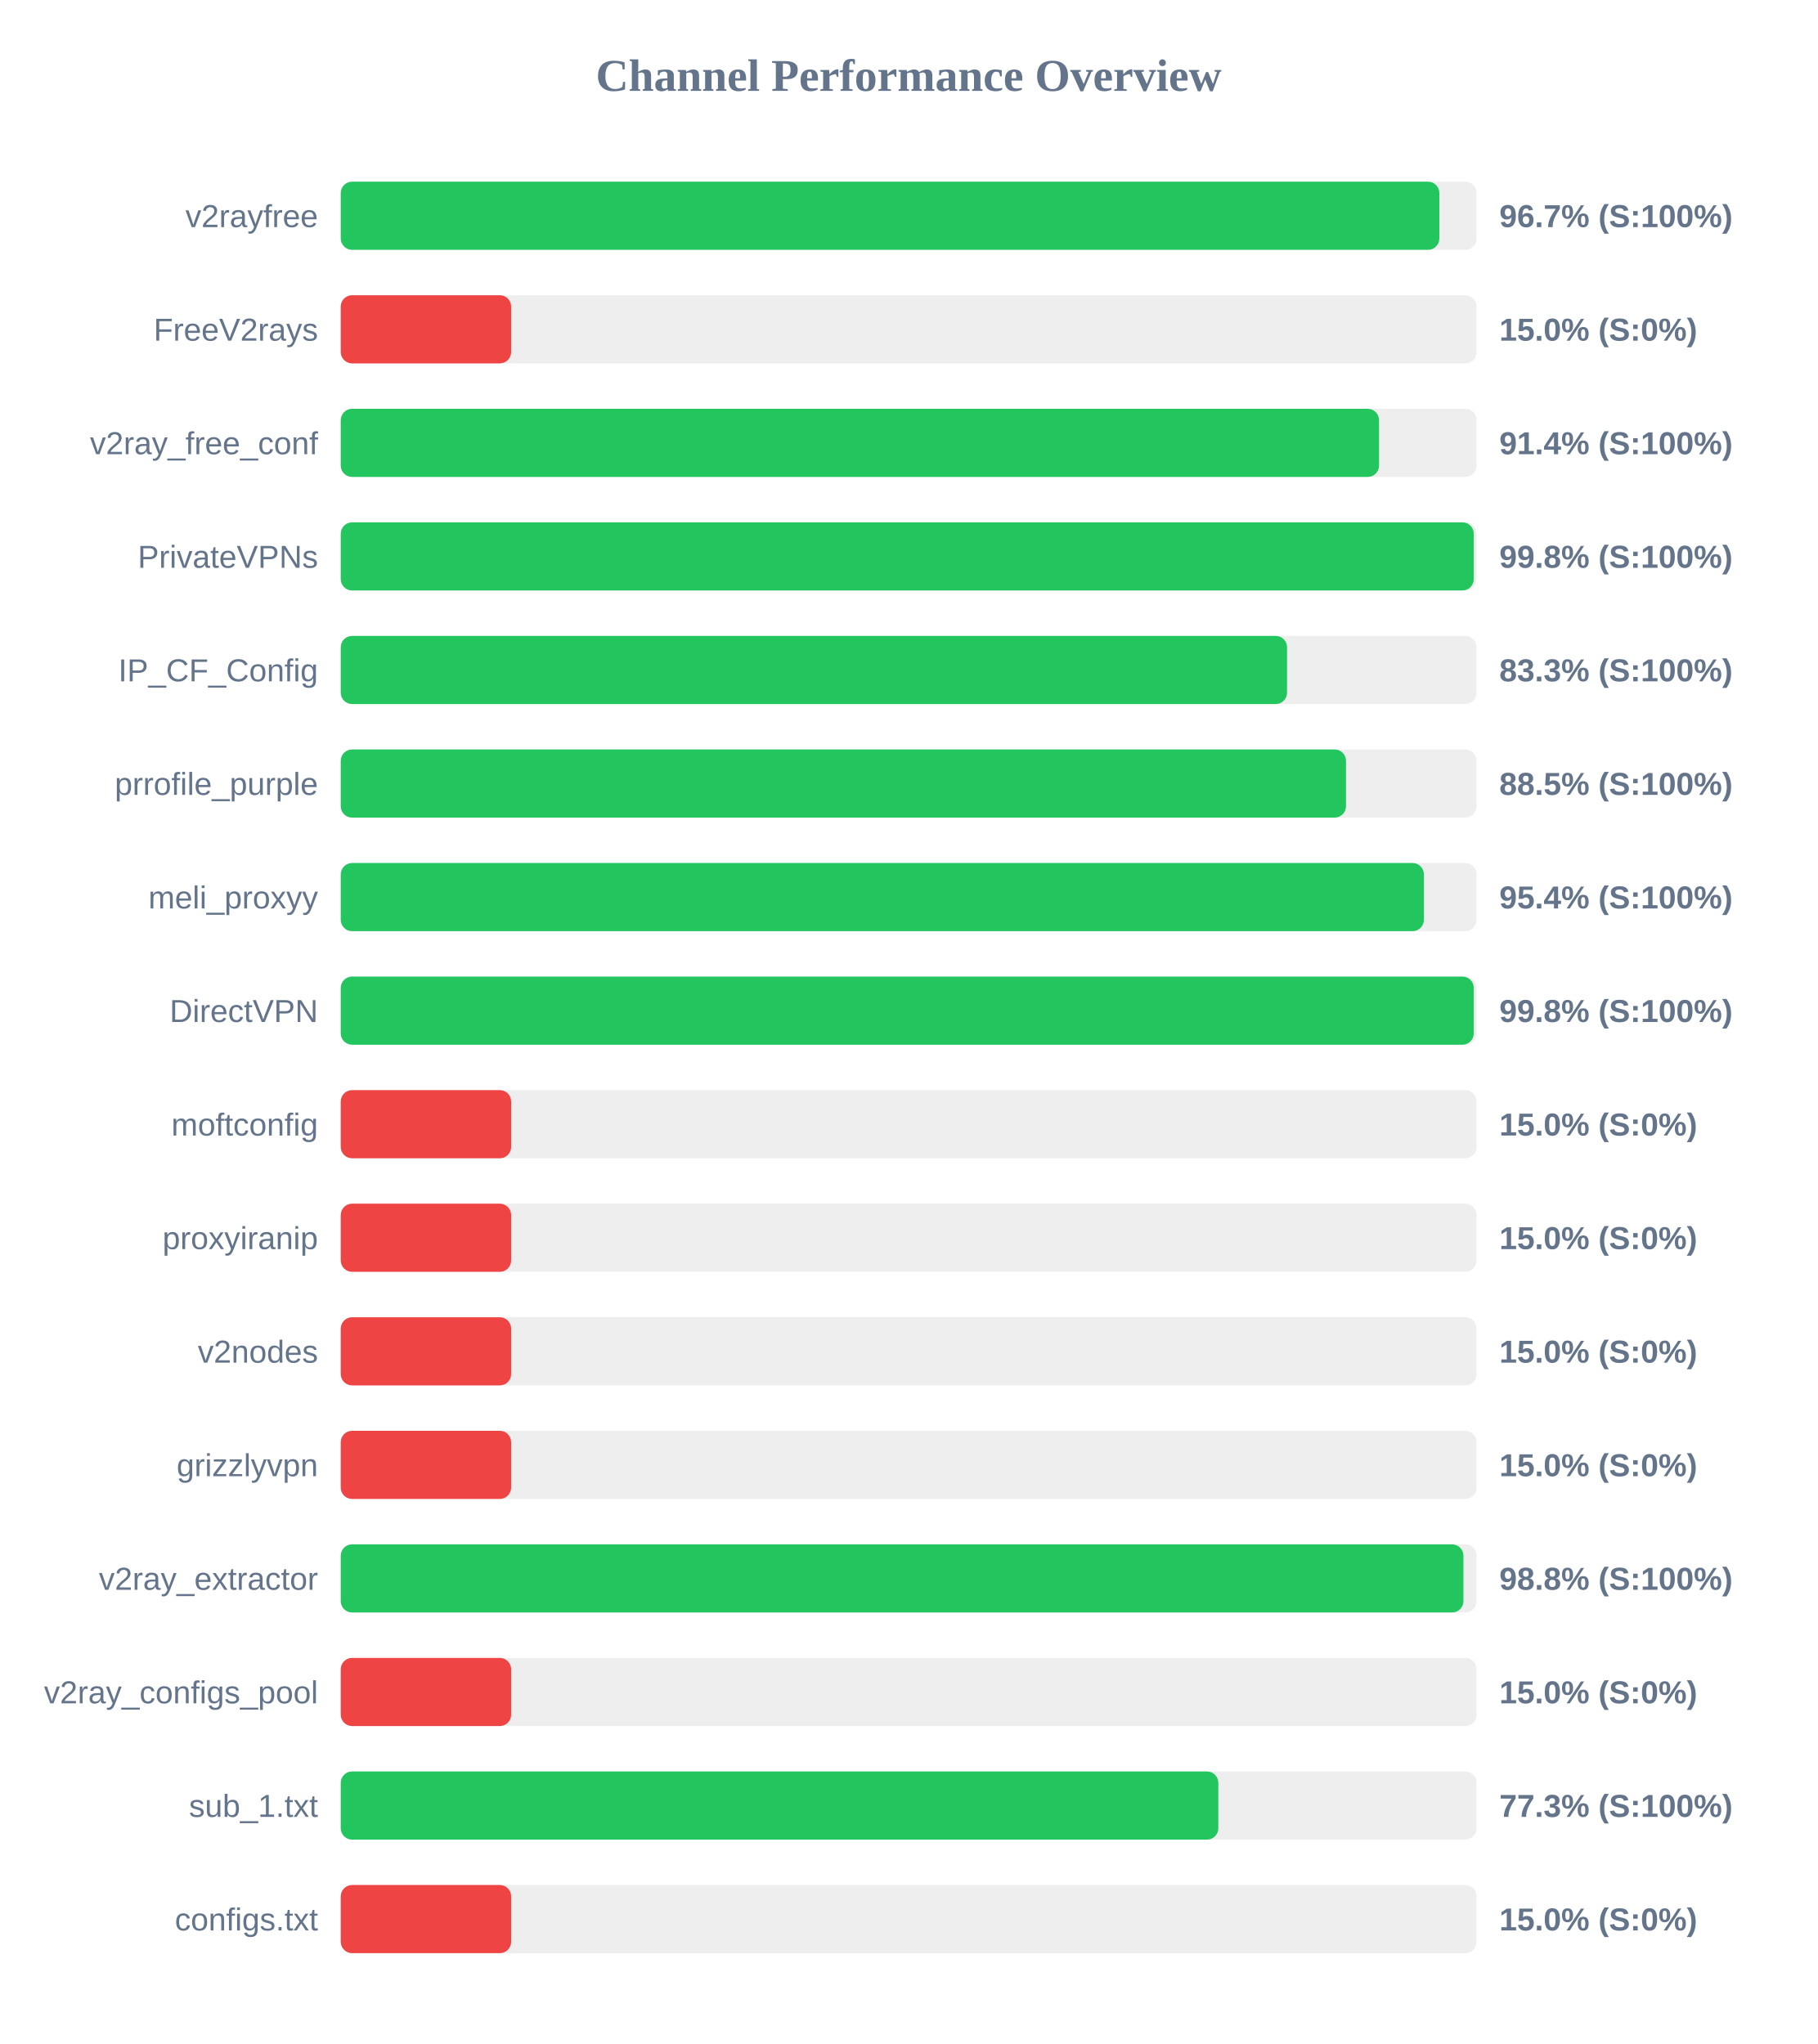
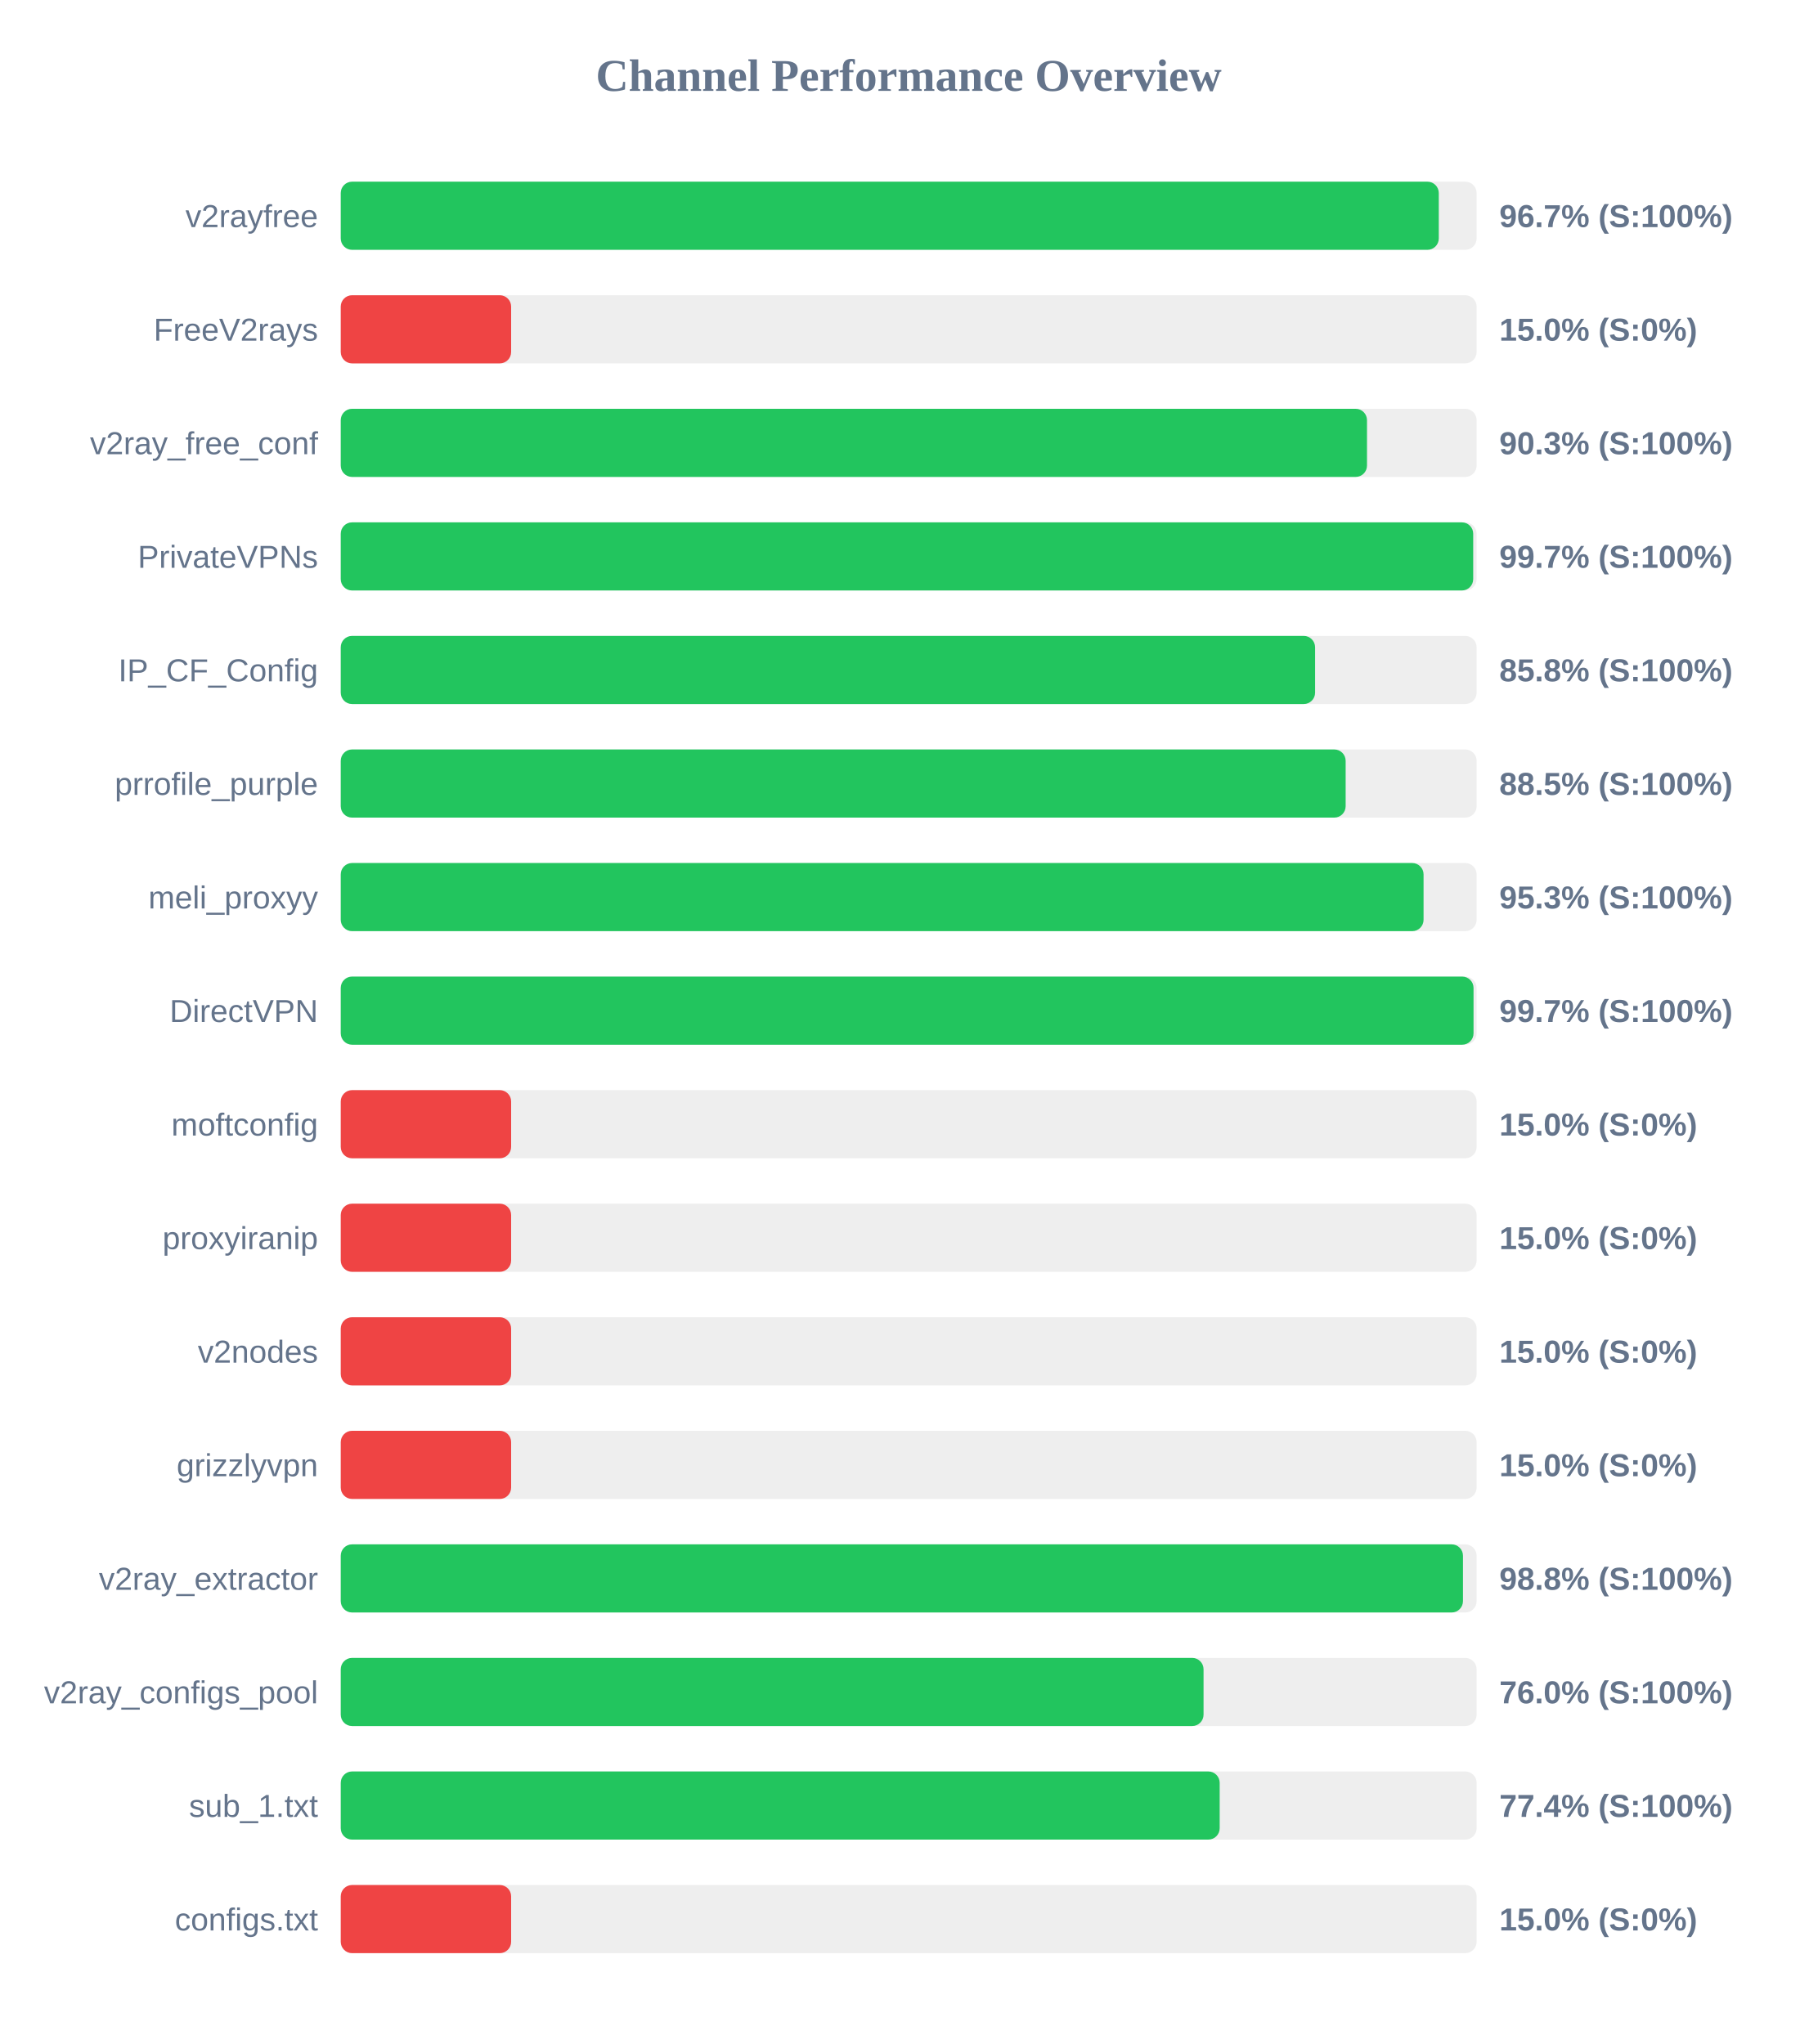
<svg xmlns="http://www.w3.org/2000/svg" width="800" height="900" version="1.1">
  <style>
        .row { font: 14px Arial; fill: #64748b; }
        .score { font: bold 14px Arial; fill: #64748b; }
    </style>
  <text x="400" y="40" text-anchor="middle" font-size="20px" font-weight="bold" fill="#64748b">Channel Performance Overview</text>
  <rect x="150" y="80" width="500" height="30" fill="#eee" rx="5" />
-   <rect x="150" y="80" width="483.6" height="30" fill="#22c55e" rx="5" />
+   <rect x="150" y="80" width="483.35" height="30" fill="#22c55e" rx="5" />
  <text x="140" y="100" text-anchor="end" class="row">v2rayfree</text>
  <text x="660" y="100" text-anchor="start" class="score">96.7% (S:100%)</text>
  <rect x="150" y="130" width="500" height="30" fill="#eee" rx="5" />
  <rect x="150" y="130" width="75.0" height="30" fill="#ef4444" rx="5" />
  <text x="140" y="150" text-anchor="end" class="row">FreeV2rays</text>
  <text x="660" y="150" text-anchor="start" class="score">15.0% (S:0%)</text>
  <rect x="150" y="180" width="500" height="30" fill="#eee" rx="5" />
-   <rect x="150" y="180" width="457.05" height="30" fill="#22c55e" rx="5" />
+   <rect x="150" y="180" width="451.75" height="30" fill="#22c55e" rx="5" />
  <text x="140" y="200" text-anchor="end" class="row">v2ray_free_conf</text>
-   <text x="660" y="200" text-anchor="start" class="score">91.4% (S:100%)</text>
+   <text x="660" y="200" text-anchor="start" class="score">90.3% (S:100%)</text>
  <rect x="150" y="230" width="500" height="30" fill="#eee" rx="5" />
-   <rect x="150" y="230" width="498.75" height="30" fill="#22c55e" rx="5" />
+   <rect x="150" y="230" width="498.5" height="30" fill="#22c55e" rx="5" />
  <text x="140" y="250" text-anchor="end" class="row">PrivateVPNs</text>
-   <text x="660" y="250" text-anchor="start" class="score">99.8% (S:100%)</text>
+   <text x="660" y="250" text-anchor="start" class="score">99.7% (S:100%)</text>
  <rect x="150" y="280" width="500" height="30" fill="#eee" rx="5" />
-   <rect x="150" y="280" width="416.55" height="30" fill="#22c55e" rx="5" />
+   <rect x="150" y="280" width="428.9" height="30" fill="#22c55e" rx="5" />
  <text x="140" y="300" text-anchor="end" class="row">IP_CF_Config</text>
-   <text x="660" y="300" text-anchor="start" class="score">83.3% (S:100%)</text>
+   <text x="660" y="300" text-anchor="start" class="score">85.8% (S:100%)</text>
  <rect x="150" y="330" width="500" height="30" fill="#eee" rx="5" />
-   <rect x="150" y="330" width="442.5" height="30" fill="#22c55e" rx="5" />
+   <rect x="150" y="330" width="442.35" height="30" fill="#22c55e" rx="5" />
  <text x="140" y="350" text-anchor="end" class="row">prrofile_purple</text>
  <text x="660" y="350" text-anchor="start" class="score">88.5% (S:100%)</text>
  <rect x="150" y="380" width="500" height="30" fill="#eee" rx="5" />
-   <rect x="150" y="380" width="476.8" height="30" fill="#22c55e" rx="5" />
+   <rect x="150" y="380" width="476.65" height="30" fill="#22c55e" rx="5" />
  <text x="140" y="400" text-anchor="end" class="row">meli_proxyy</text>
-   <text x="660" y="400" text-anchor="start" class="score">95.4% (S:100%)</text>
+   <text x="660" y="400" text-anchor="start" class="score">95.3% (S:100%)</text>
  <rect x="150" y="430" width="500" height="30" fill="#eee" rx="5" />
-   <rect x="150" y="430" width="498.75" height="30" fill="#22c55e" rx="5" />
+   <rect x="150" y="430" width="498.65" height="30" fill="#22c55e" rx="5" />
  <text x="140" y="450" text-anchor="end" class="row">DirectVPN</text>
-   <text x="660" y="450" text-anchor="start" class="score">99.8% (S:100%)</text>
+   <text x="660" y="450" text-anchor="start" class="score">99.7% (S:100%)</text>
  <rect x="150" y="480" width="500" height="30" fill="#eee" rx="5" />
  <rect x="150" y="480" width="75.0" height="30" fill="#ef4444" rx="5" />
  <text x="140" y="500" text-anchor="end" class="row">moftconfig</text>
  <text x="660" y="500" text-anchor="start" class="score">15.0% (S:0%)</text>
  <rect x="150" y="530" width="500" height="30" fill="#eee" rx="5" />
  <rect x="150" y="530" width="75.0" height="30" fill="#ef4444" rx="5" />
  <text x="140" y="550" text-anchor="end" class="row">proxyiranip</text>
  <text x="660" y="550" text-anchor="start" class="score">15.0% (S:0%)</text>
  <rect x="150" y="580" width="500" height="30" fill="#eee" rx="5" />
  <rect x="150" y="580" width="75.0" height="30" fill="#ef4444" rx="5" />
  <text x="140" y="600" text-anchor="end" class="row">v2nodes</text>
  <text x="660" y="600" text-anchor="start" class="score">15.0% (S:0%)</text>
  <rect x="150" y="630" width="500" height="30" fill="#eee" rx="5" />
  <rect x="150" y="630" width="75.0" height="30" fill="#ef4444" rx="5" />
  <text x="140" y="650" text-anchor="end" class="row">grizzlyvpn</text>
  <text x="660" y="650" text-anchor="start" class="score">15.0% (S:0%)</text>
  <rect x="150" y="680" width="500" height="30" fill="#eee" rx="5" />
-   <rect x="150" y="680" width="494.2" height="30" fill="#22c55e" rx="5" />
+   <rect x="150" y="680" width="494.0" height="30" fill="#22c55e" rx="5" />
  <text x="140" y="700" text-anchor="end" class="row">v2ray_extractor</text>
  <text x="660" y="700" text-anchor="start" class="score">98.8% (S:100%)</text>
  <rect x="150" y="730" width="500" height="30" fill="#eee" rx="5" />
-   <rect x="150" y="730" width="75.0" height="30" fill="#ef4444" rx="5" />
+   <rect x="150" y="730" width="379.8" height="30" fill="#22c55e" rx="5" />
  <text x="140" y="750" text-anchor="end" class="row">v2ray_configs_pool</text>
-   <text x="660" y="750" text-anchor="start" class="score">15.0% (S:0%)</text>
+   <text x="660" y="750" text-anchor="start" class="score">76.0% (S:100%)</text>
  <rect x="150" y="780" width="500" height="30" fill="#eee" rx="5" />
-   <rect x="150" y="780" width="386.3" height="30" fill="#22c55e" rx="5" />
+   <rect x="150" y="780" width="386.9" height="30" fill="#22c55e" rx="5" />
  <text x="140" y="800" text-anchor="end" class="row">sub_1.txt</text>
-   <text x="660" y="800" text-anchor="start" class="score">77.3% (S:100%)</text>
+   <text x="660" y="800" text-anchor="start" class="score">77.4% (S:100%)</text>
  <rect x="150" y="830" width="500" height="30" fill="#eee" rx="5" />
  <rect x="150" y="830" width="75.0" height="30" fill="#ef4444" rx="5" />
  <text x="140" y="850" text-anchor="end" class="row">configs.txt</text>
  <text x="660" y="850" text-anchor="start" class="score">15.0% (S:0%)</text>
</svg>
